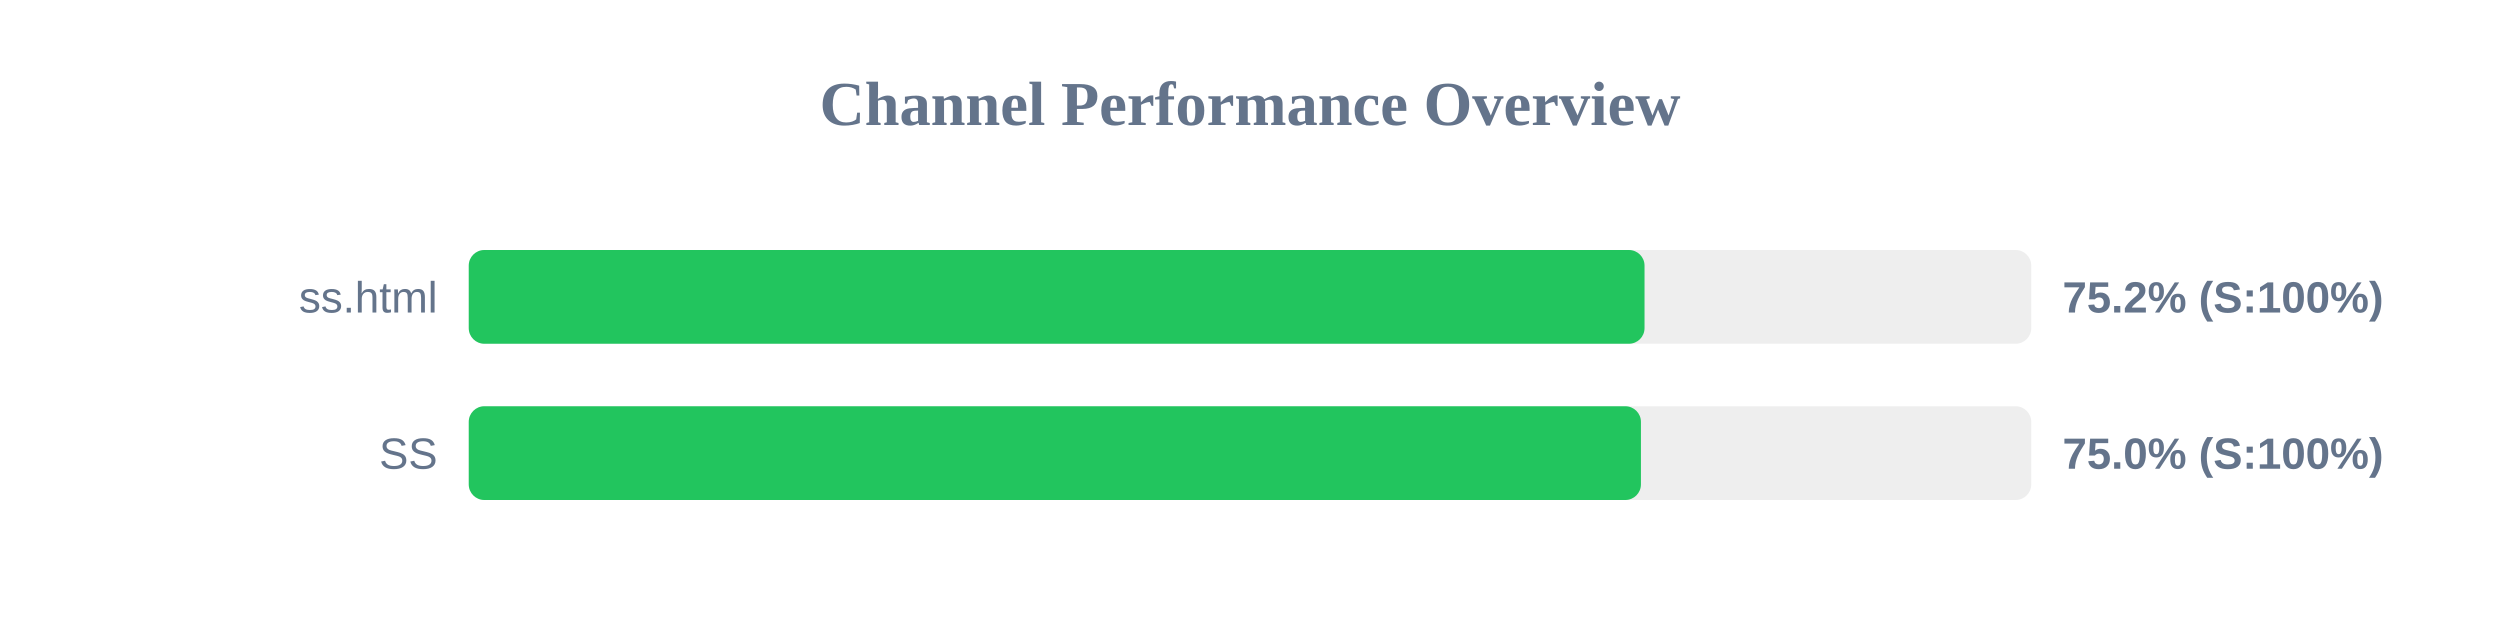
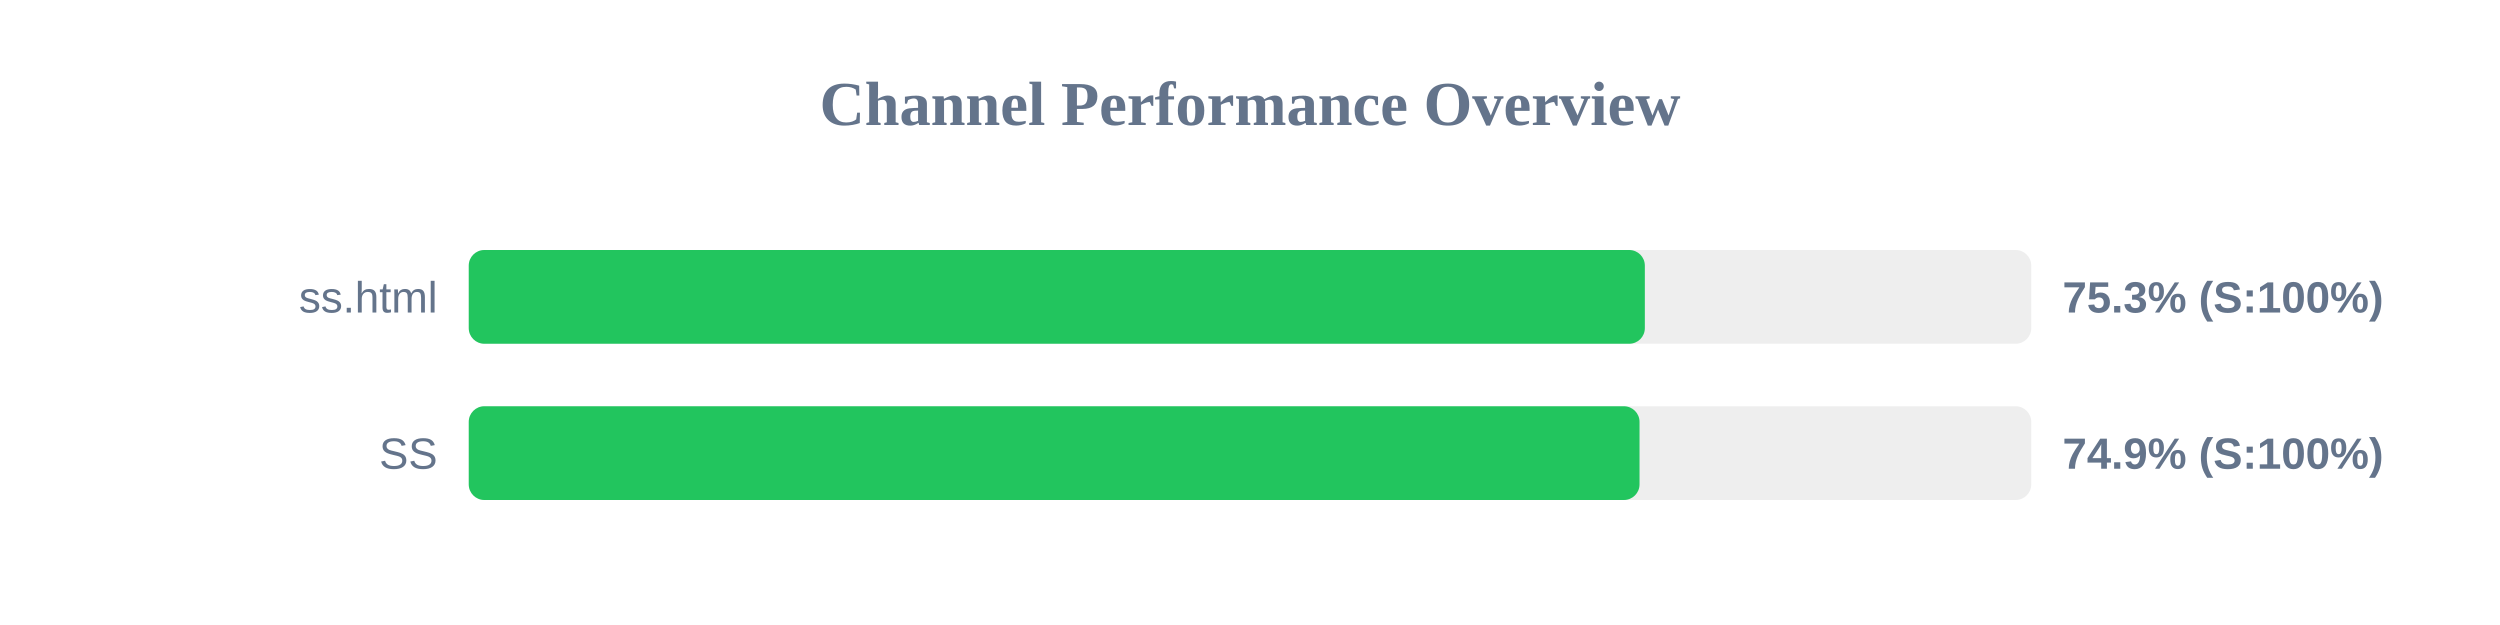
<svg xmlns="http://www.w3.org/2000/svg" width="800" height="200" version="1.1">
  <style>
        .row { font: 14px Arial; fill: #64748b; }
        .score { font: bold 14px Arial; fill: #64748b; }
    </style>
  <text x="400" y="40" text-anchor="middle" font-size="20px" font-weight="bold" fill="#64748b">Channel Performance Overview</text>
  <rect x="150" y="80" width="500" height="30" fill="#eee" rx="5" />
-   <rect x="150" y="80" width="376.25" height="30" fill="#22c55e" rx="5" />
+   <rect x="150" y="80" width="376.35" height="30" fill="#22c55e" rx="5" />
  <text x="140" y="100" text-anchor="end" class="row">ss.html</text>
-   <text x="660" y="100" text-anchor="start" class="score">75.2% (S:100%)</text>
+   <text x="660" y="100" text-anchor="start" class="score">75.3% (S:100%)</text>
  <rect x="150" y="130" width="500" height="30" fill="#eee" rx="5" />
-   <rect x="150" y="130" width="375.1" height="30" fill="#22c55e" rx="5" />
+   <rect x="150" y="130" width="374.65" height="30" fill="#22c55e" rx="5" />
  <text x="140" y="150" text-anchor="end" class="row">SS</text>
-   <text x="660" y="150" text-anchor="start" class="score">75.0% (S:100%)</text>
+   <text x="660" y="150" text-anchor="start" class="score">74.9% (S:100%)</text>
</svg>
